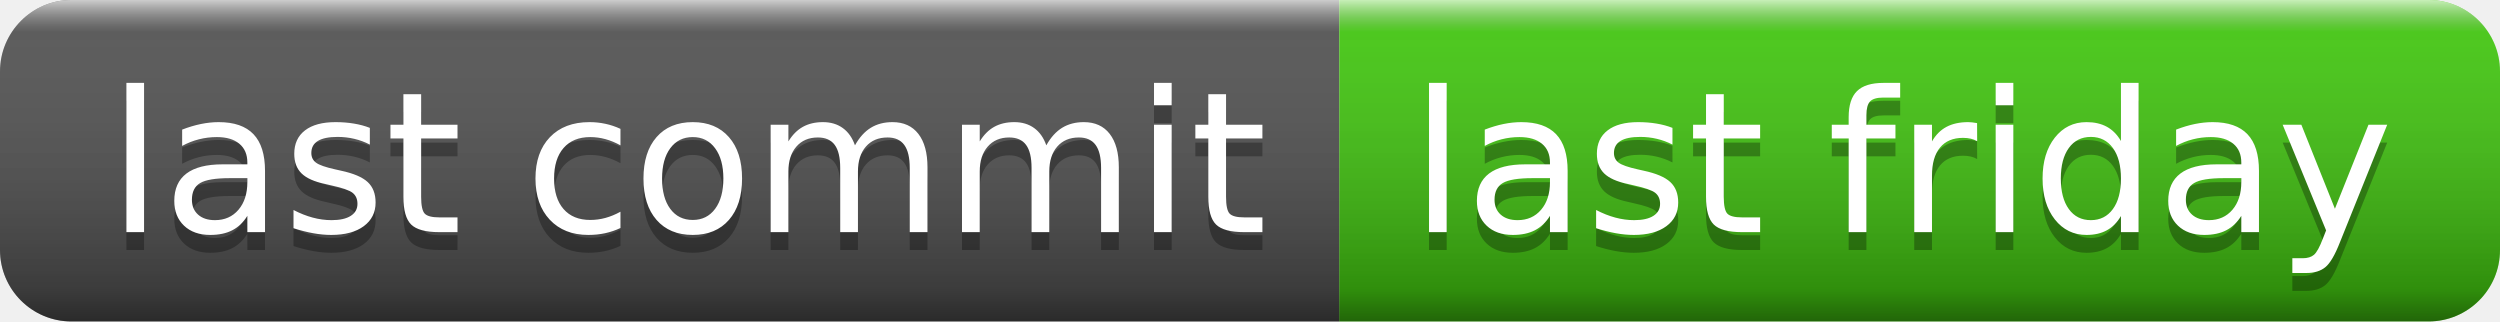
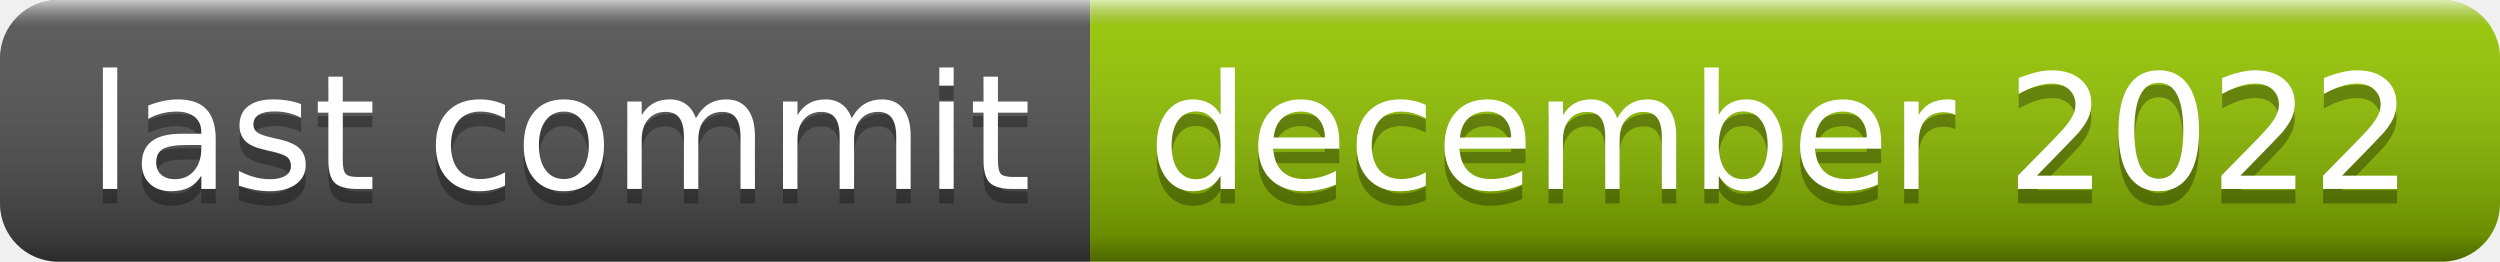
- <svg xmlns="http://www.w3.org/2000/svg" width="140" height="18" role="img" aria-label="last commit: last friday">
+ <svg xmlns="http://www.w3.org/2000/svg" width="172" height="18" role="img" aria-label="last commit: december 2022">
  <linearGradient id="s" x2="0" y2="100%">
    <stop offset="0" stop-color="#fff" stop-opacity=".7" />
    <stop offset=".1" stop-color="#aaa" stop-opacity=".1" />
    <stop offset=".9" stop-color="#000" stop-opacity=".3" />
    <stop offset="1" stop-color="#000" stop-opacity=".5" />
  </linearGradient>
  <clipPath id="r">
-     <rect width="140" height="18" rx="4" fill="#fff" />
+     <rect width="172" height="18" rx="4" fill="#fff" />
  </clipPath>
  <g clip-path="url(#r)">
    <rect width="75" height="18" fill="#555" />
-     <rect x="75" width="65" height="18" fill="#4c1" />
-     <rect width="140" height="18" fill="url(#s)" />
+     <rect x="75" width="97" height="18" fill="#97ca00" />
+     <rect width="172" height="18" fill="url(#s)" />
  </g>
  <g fill="#fff" text-anchor="middle" font-family="Verdana,Geneva,DejaVu Sans,sans-serif" text-rendering="geometricPrecision" font-size="110">
    <text aria-hidden="true" x="385" y="140" fill="#010101" fill-opacity=".3" transform="scale(.1)" textLength="650">last commit</text>
    <text x="385" y="130" transform="scale(.1)" fill="#fff" textLength="650">last commit</text>
-     <text aria-hidden="true" x="1065" y="140" fill="#010101" fill-opacity=".3" transform="scale(.1)" textLength="550">last friday</text>
-     <text x="1065" y="130" transform="scale(.1)" fill="#fff" textLength="550">last friday</text>
+     <text aria-hidden="true" x="1225" y="140" fill="#010101" fill-opacity=".3" transform="scale(.1)" textLength="870">december 2022</text>
+     <text x="1225" y="130" transform="scale(.1)" fill="#fff" textLength="870">december 2022</text>
  </g>
</svg>
